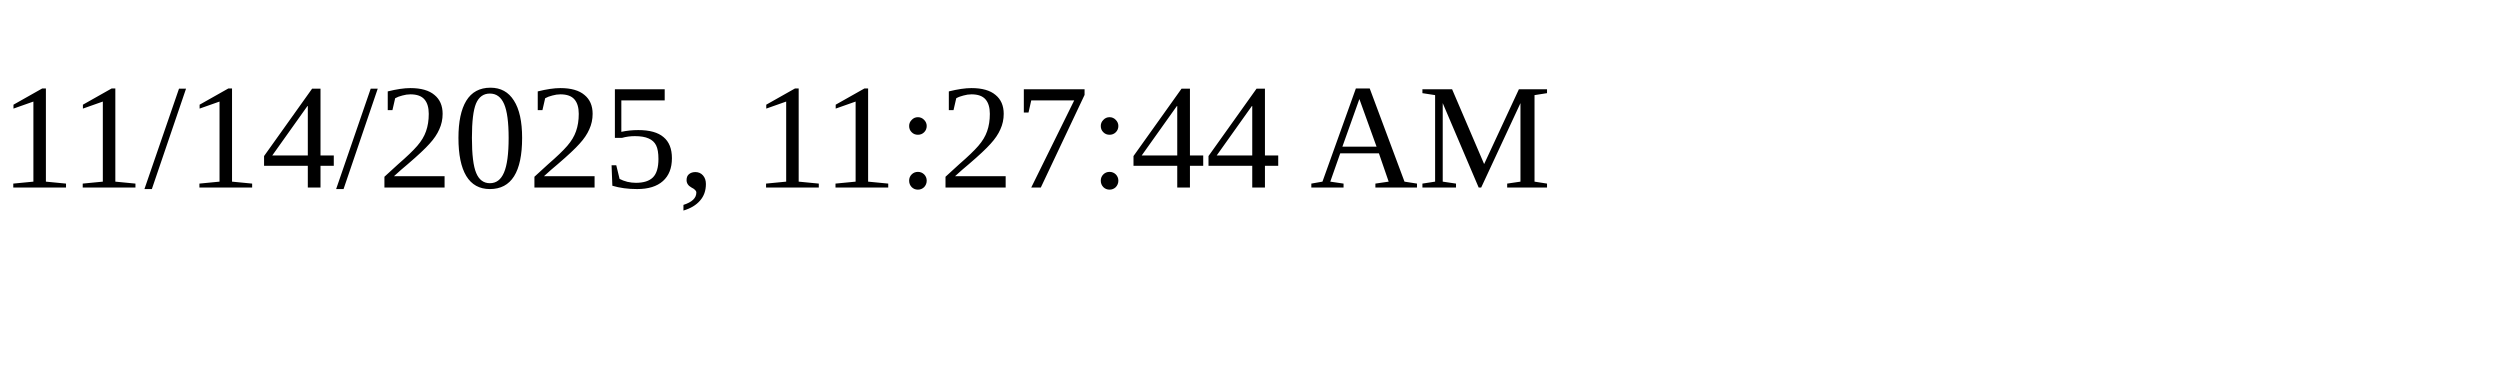
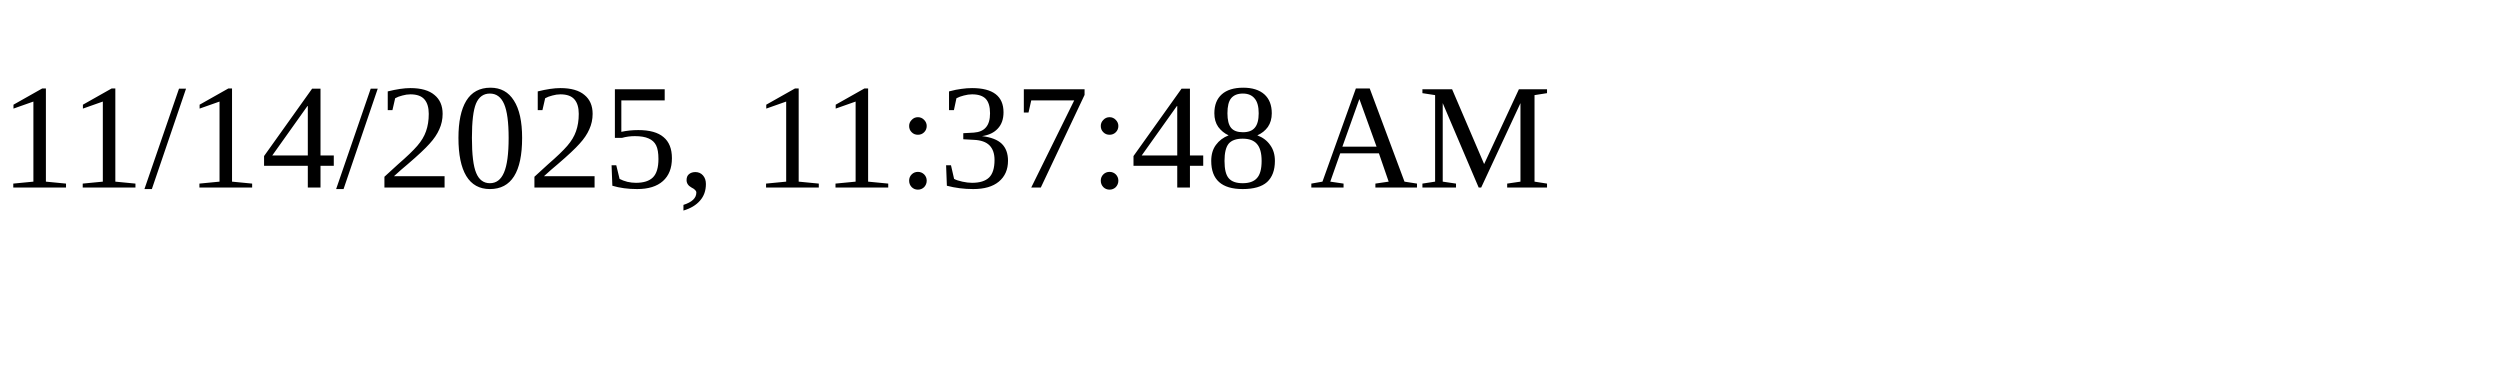
<svg xmlns="http://www.w3.org/2000/svg" height="30" width="200">
-   <text x="0" y="15">11/14/2025, 11:27:44 AM</text>
+   <text x="0" y="15">11/14/2025, 11:37:48 AM</text>
</svg>
